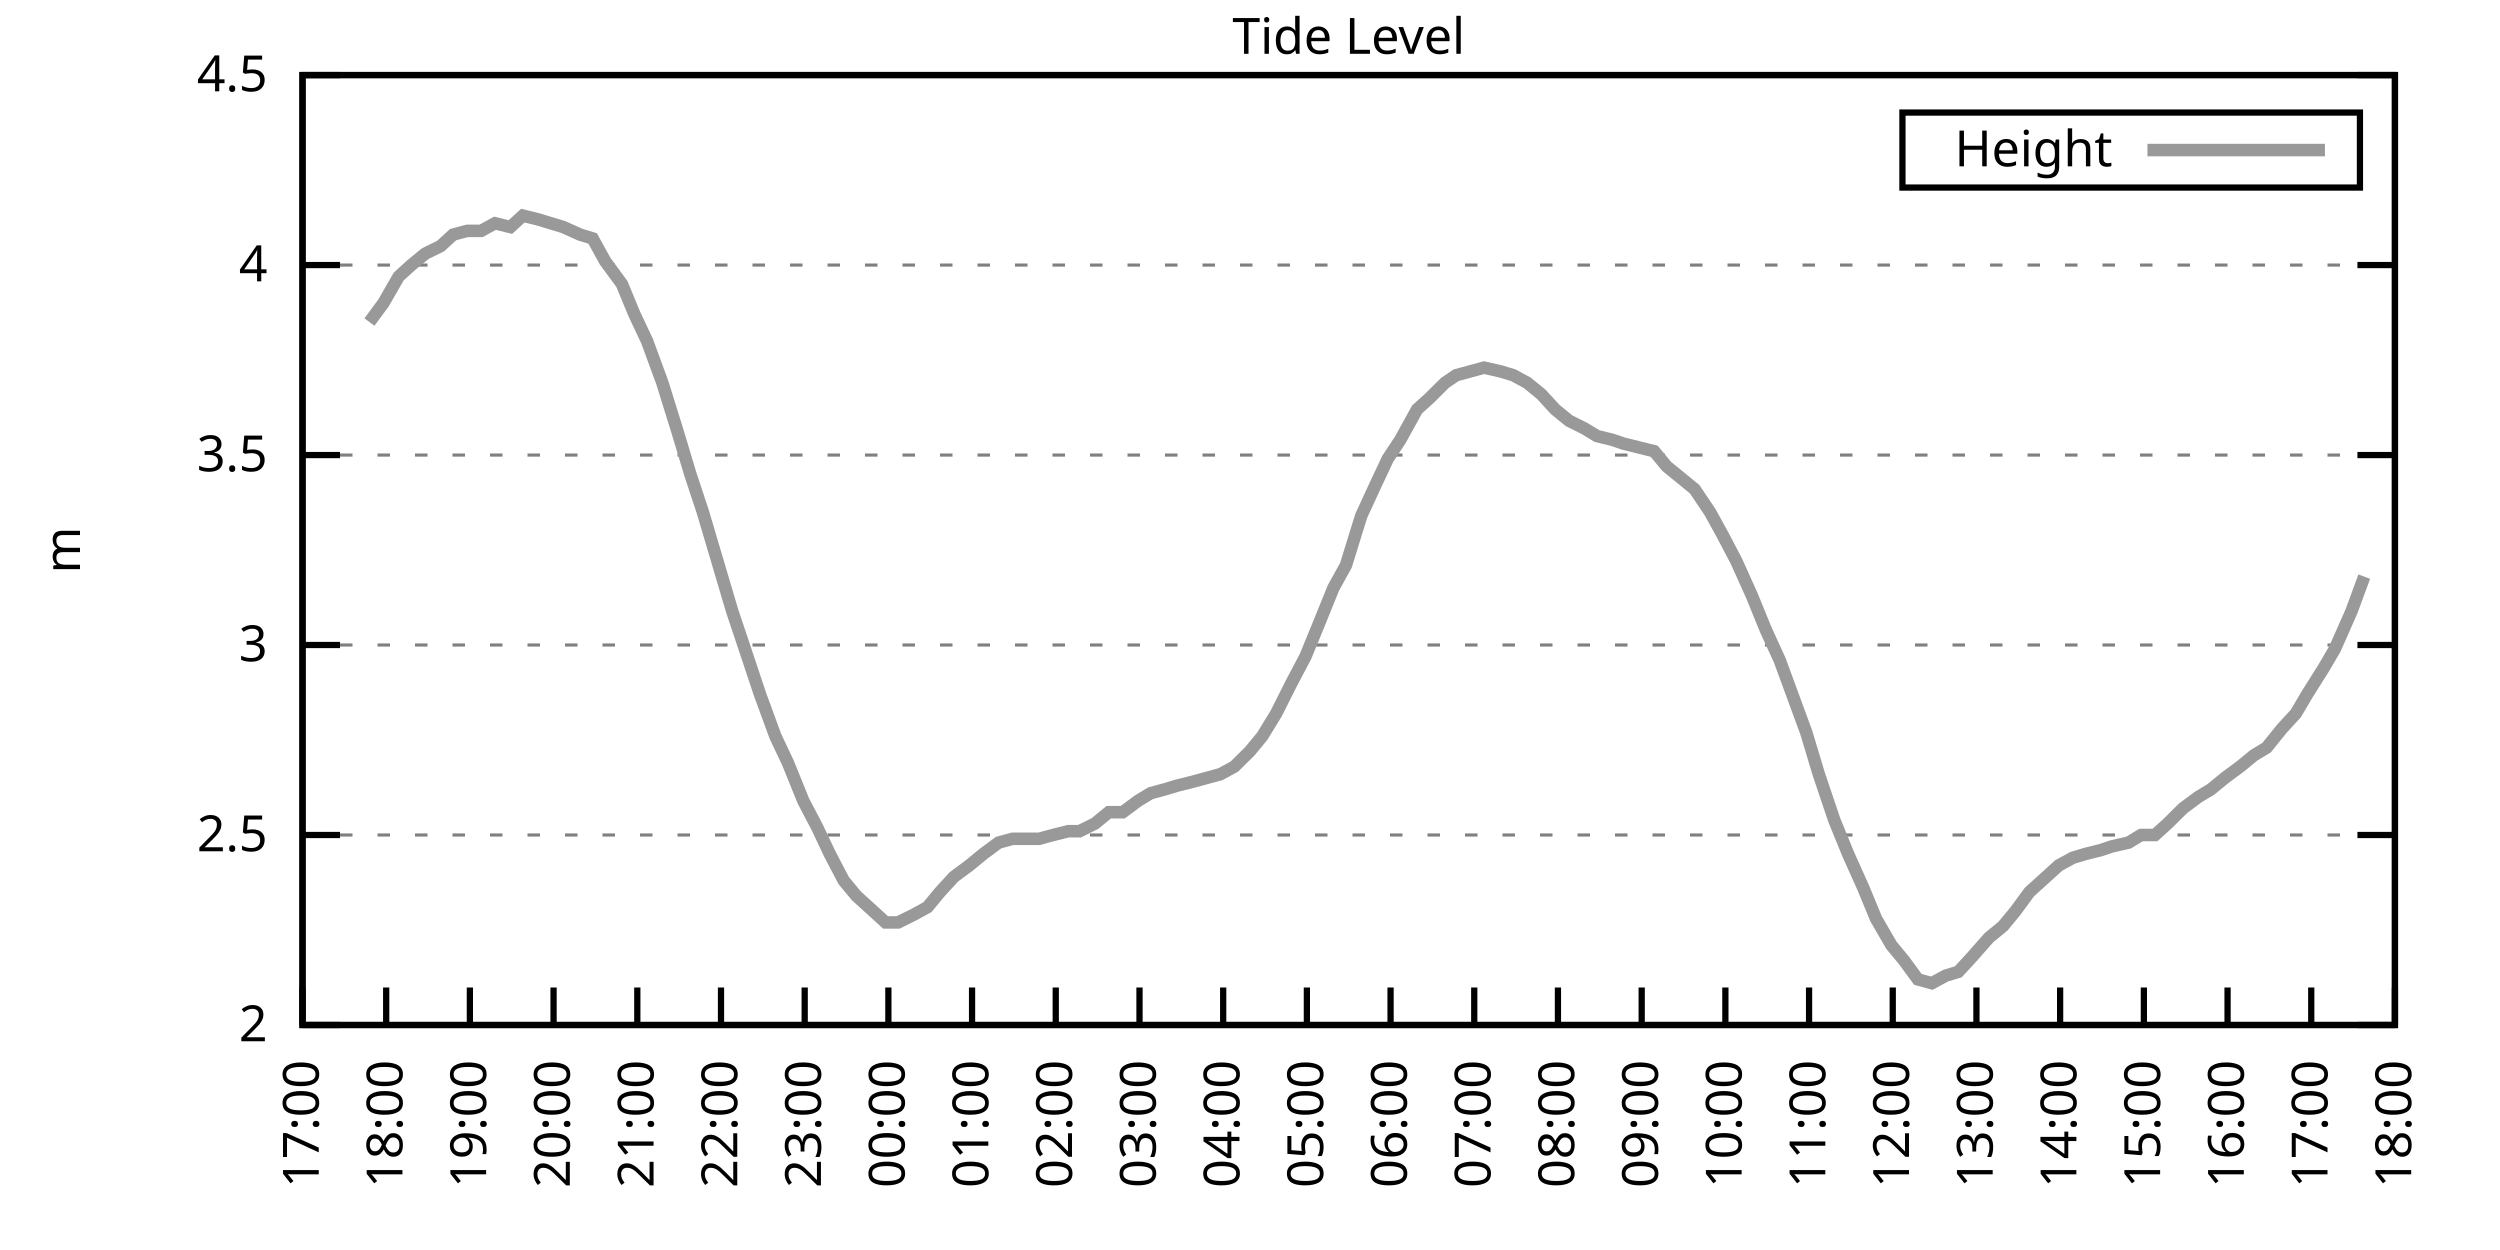
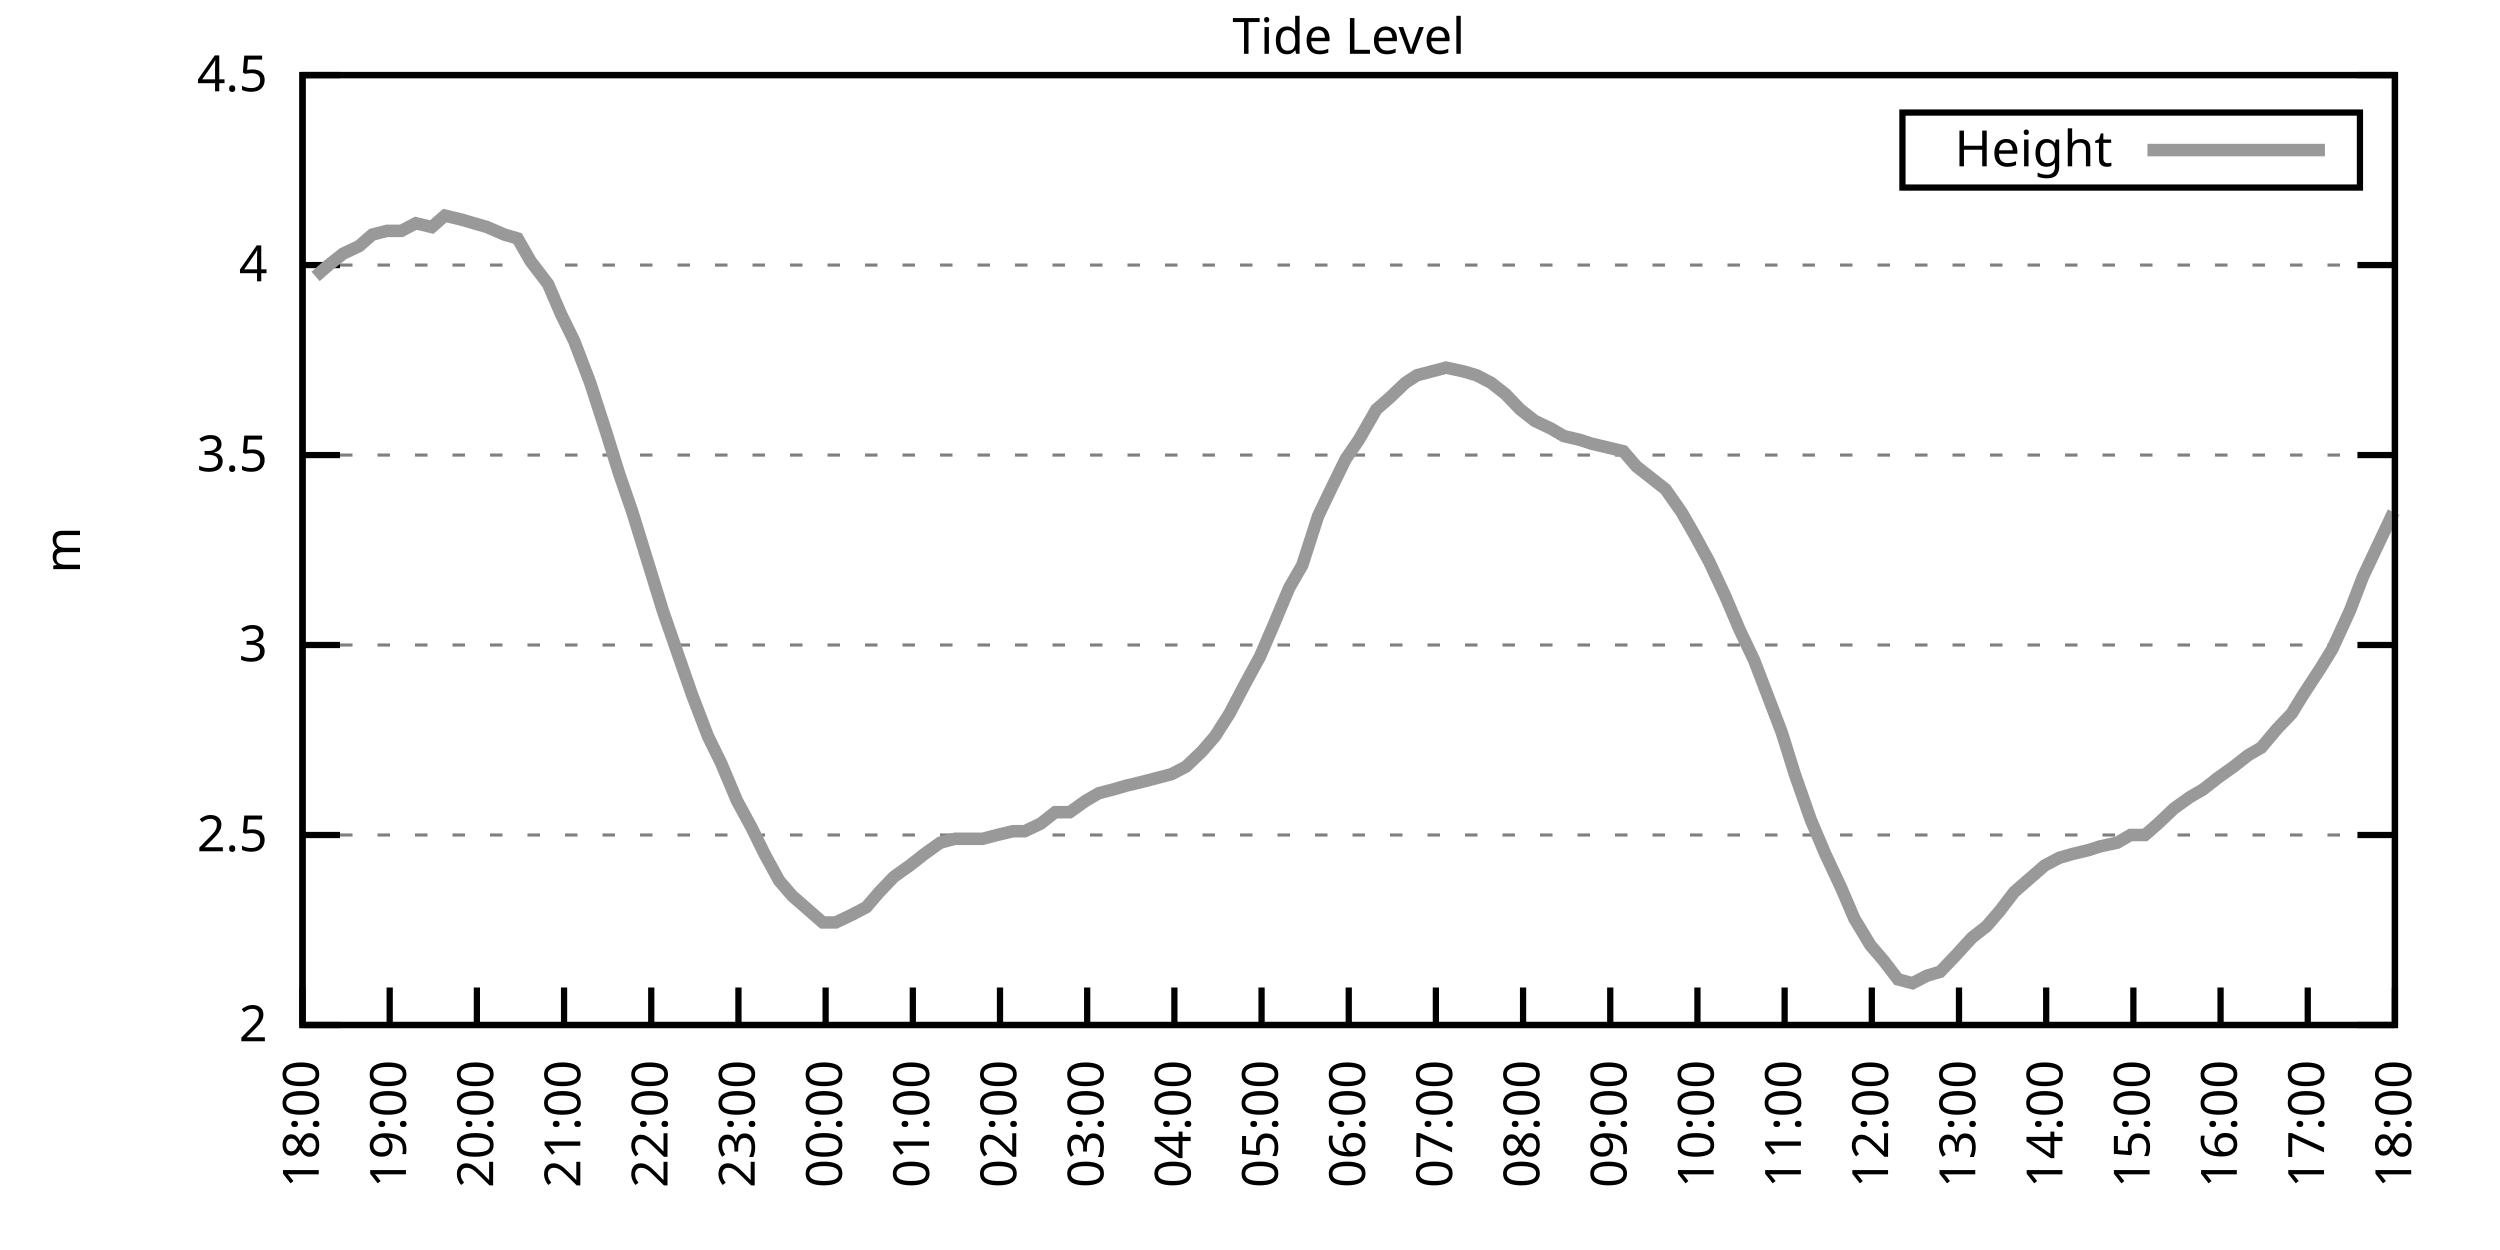
<svg xmlns="http://www.w3.org/2000/svg" xmlns:xlink="http://www.w3.org/1999/xlink" width="400" height="200" viewBox="0 0 400 200">
  <g id="gnuplot_canvas">
    <rect x="0" y="0" width="400" height="200" fill="none" />
    <defs>
      <circle id="gpDot" r="0.5" stroke-width="0.5" stroke="currentColor" />
      <path id="gpPt0" stroke-width="0.333" stroke="currentColor" d="M-1,0 h2 M0,-1 v2" />
      <path id="gpPt1" stroke-width="0.333" stroke="currentColor" d="M-1,-1 L1,1 M1,-1 L-1,1" />
      <path id="gpPt2" stroke-width="0.333" stroke="currentColor" d="M-1,0 L1,0 M0,-1 L0,1 M-1,-1 L1,1 M-1,1 L1,-1" />
      <rect id="gpPt3" stroke-width="0.333" stroke="currentColor" x="-1" y="-1" width="2" height="2" />
      <rect id="gpPt4" stroke-width="0.333" stroke="currentColor" fill="currentColor" x="-1" y="-1" width="2" height="2" />
      <circle id="gpPt5" stroke-width="0.333" stroke="currentColor" cx="0" cy="0" r="1" />
      <use xlink:href="#gpPt5" id="gpPt6" fill="currentColor" stroke="none" />
      <path id="gpPt7" stroke-width="0.333" stroke="currentColor" d="M0,-1.33 L-1.33,0.67 L1.33,0.67 z" />
      <use xlink:href="#gpPt7" id="gpPt8" fill="currentColor" stroke="none" />
      <use xlink:href="#gpPt7" id="gpPt9" stroke="currentColor" transform="rotate(180)" />
      <use xlink:href="#gpPt9" id="gpPt10" fill="currentColor" stroke="none" />
      <use xlink:href="#gpPt3" id="gpPt11" stroke="currentColor" transform="rotate(45)" />
      <use xlink:href="#gpPt11" id="gpPt12" fill="currentColor" stroke="none" />
      <path id="gpPt13" stroke-width="0.333" stroke="currentColor" d="M0,1.330 L1.265,0.411 L0.782,-1.067 L-0.782,-1.076 L-1.265,0.411 z" />
      <use xlink:href="#gpPt13" id="gpPt14" fill="currentColor" stroke="none" />
      <filter id="textbox" filterUnits="objectBoundingBox" x="0" y="0" height="1" width="1">
        <feFlood flood-color="white" flood-opacity="1" result="bgnd" />
        <feComposite in="SourceGraphic" in2="bgnd" operator="atop" />
      </filter>
      <filter id="greybox" filterUnits="objectBoundingBox" x="0" y="0" height="1" width="1">
        <feFlood flood-color="lightgrey" flood-opacity="1" result="grey" />
        <feComposite in="SourceGraphic" in2="grey" operator="atop" />
      </filter>
    </defs>
    <g fill="none" color="white" stroke="currentColor" stroke-width="1.00" stroke-linecap="butt" stroke-linejoin="miter">
</g>
    <g fill="none" color="black" stroke="currentColor" stroke-width="1.00" stroke-linecap="butt" stroke-linejoin="miter">
      <g stroke="none" shape-rendering="crispEdges">
        <polygon fill="rgb(255, 255, 255)" points="48.40,164.00 383.18,164.00 383.18,12.02 48.40,12.02 " />
      </g>
    </g>
    <g fill="none" color="black" stroke="currentColor" stroke-width="1.00" stroke-linecap="butt" stroke-linejoin="miter">
</g>
    <g fill="none" color="black" stroke="black" stroke-width="0.50" stroke-linecap="butt" stroke-linejoin="miter">
</g>
    <g fill="none" color="gray" stroke="currentColor" stroke-width="0.50" stroke-linecap="butt" stroke-linejoin="miter">
      <path stroke="gray" stroke-dasharray="2,4" class="gridline" d="M48.40,164.00 L383.19,164.00  " />
    </g>
    <g fill="none" color="gray" stroke="gray" stroke-width="1.00" stroke-linecap="butt" stroke-linejoin="miter">
</g>
    <g fill="none" color="black" stroke="currentColor" stroke-width="1.00" stroke-linecap="butt" stroke-linejoin="miter">
      <path stroke="black" d="M48.40,164.00 L54.40,164.00 M383.19,164.00 L377.19,164.00  " />
      <g transform="translate(42.80,166.60)" stroke="none" fill="black" font-family="Sans" font-size="8.00" text-anchor="end">
        <text>
          <tspan font-family="Sans"> 2</tspan>
        </text>
      </g>
    </g>
    <g fill="none" color="black" stroke="currentColor" stroke-width="1.00" stroke-linecap="butt" stroke-linejoin="miter">
</g>
    <g fill="none" color="black" stroke="black" stroke-width="0.50" stroke-linecap="butt" stroke-linejoin="miter">
</g>
    <g fill="none" color="gray" stroke="currentColor" stroke-width="0.50" stroke-linecap="butt" stroke-linejoin="miter">
      <path stroke="gray" stroke-dasharray="2,4" class="gridline" d="M48.40,133.60 L383.19,133.60  " />
    </g>
    <g fill="none" color="gray" stroke="gray" stroke-width="1.00" stroke-linecap="butt" stroke-linejoin="miter">
</g>
    <g fill="none" color="black" stroke="currentColor" stroke-width="1.00" stroke-linecap="butt" stroke-linejoin="miter">
      <path stroke="black" d="M48.40,133.60 L54.40,133.60 M383.19,133.60 L377.19,133.60  " />
      <g transform="translate(42.80,136.20)" stroke="none" fill="black" font-family="Sans" font-size="8.00" text-anchor="end">
        <text>
          <tspan font-family="Sans"> 2.5</tspan>
        </text>
      </g>
    </g>
    <g fill="none" color="black" stroke="currentColor" stroke-width="1.00" stroke-linecap="butt" stroke-linejoin="miter">
</g>
    <g fill="none" color="black" stroke="black" stroke-width="0.50" stroke-linecap="butt" stroke-linejoin="miter">
</g>
    <g fill="none" color="gray" stroke="currentColor" stroke-width="0.50" stroke-linecap="butt" stroke-linejoin="miter">
      <path stroke="gray" stroke-dasharray="2,4" class="gridline" d="M48.40,103.20 L383.19,103.20  " />
    </g>
    <g fill="none" color="gray" stroke="gray" stroke-width="1.00" stroke-linecap="butt" stroke-linejoin="miter">
</g>
    <g fill="none" color="black" stroke="currentColor" stroke-width="1.00" stroke-linecap="butt" stroke-linejoin="miter">
      <path stroke="black" d="M48.40,103.20 L54.40,103.20 M383.19,103.20 L377.19,103.20  " />
      <g transform="translate(42.80,105.80)" stroke="none" fill="black" font-family="Sans" font-size="8.00" text-anchor="end">
        <text>
          <tspan font-family="Sans"> 3</tspan>
        </text>
      </g>
    </g>
    <g fill="none" color="black" stroke="currentColor" stroke-width="1.00" stroke-linecap="butt" stroke-linejoin="miter">
</g>
    <g fill="none" color="black" stroke="black" stroke-width="0.50" stroke-linecap="butt" stroke-linejoin="miter">
</g>
    <g fill="none" color="gray" stroke="currentColor" stroke-width="0.50" stroke-linecap="butt" stroke-linejoin="miter">
      <path stroke="gray" stroke-dasharray="2,4" class="gridline" d="M48.40,72.81 L383.19,72.81  " />
    </g>
    <g fill="none" color="gray" stroke="gray" stroke-width="1.00" stroke-linecap="butt" stroke-linejoin="miter">
</g>
    <g fill="none" color="black" stroke="currentColor" stroke-width="1.00" stroke-linecap="butt" stroke-linejoin="miter">
      <path stroke="black" d="M48.40,72.81 L54.40,72.81 M383.19,72.81 L377.19,72.81  " />
      <g transform="translate(42.80,75.41)" stroke="none" fill="black" font-family="Sans" font-size="8.00" text-anchor="end">
        <text>
          <tspan font-family="Sans"> 3.5</tspan>
        </text>
      </g>
    </g>
    <g fill="none" color="black" stroke="currentColor" stroke-width="1.00" stroke-linecap="butt" stroke-linejoin="miter">
</g>
    <g fill="none" color="black" stroke="black" stroke-width="0.50" stroke-linecap="butt" stroke-linejoin="miter">
</g>
    <g fill="none" color="gray" stroke="currentColor" stroke-width="0.50" stroke-linecap="butt" stroke-linejoin="miter">
      <path stroke="gray" stroke-dasharray="2,4" class="gridline" d="M48.40,42.41 L383.19,42.41  " />
    </g>
    <g fill="none" color="gray" stroke="gray" stroke-width="1.00" stroke-linecap="butt" stroke-linejoin="miter">
</g>
    <g fill="none" color="black" stroke="currentColor" stroke-width="1.00" stroke-linecap="butt" stroke-linejoin="miter">
      <path stroke="black" d="M48.40,42.41 L54.40,42.41 M383.19,42.41 L377.19,42.41  " />
      <g transform="translate(42.80,45.01)" stroke="none" fill="black" font-family="Sans" font-size="8.00" text-anchor="end">
        <text>
          <tspan font-family="Sans"> 4</tspan>
        </text>
      </g>
    </g>
    <g fill="none" color="black" stroke="currentColor" stroke-width="1.00" stroke-linecap="butt" stroke-linejoin="miter">
</g>
    <g fill="none" color="black" stroke="black" stroke-width="0.50" stroke-linecap="butt" stroke-linejoin="miter">
</g>
    <g fill="none" color="gray" stroke="currentColor" stroke-width="0.50" stroke-linecap="butt" stroke-linejoin="miter">
      <path stroke="gray" stroke-dasharray="2,4" class="gridline" d="M48.40,12.01 L383.19,12.01  " />
    </g>
    <g fill="none" color="gray" stroke="gray" stroke-width="1.00" stroke-linecap="butt" stroke-linejoin="miter">
</g>
    <g fill="none" color="black" stroke="currentColor" stroke-width="1.00" stroke-linecap="butt" stroke-linejoin="miter">
      <path stroke="black" d="M48.40,12.01 L54.40,12.01 M383.19,12.01 L377.19,12.01  " />
      <g transform="translate(42.80,14.61)" stroke="none" fill="black" font-family="Sans" font-size="8.00" text-anchor="end">
        <text>
          <tspan font-family="Sans"> 4.5</tspan>
        </text>
      </g>
    </g>
    <g fill="none" color="black" stroke="currentColor" stroke-width="1.00" stroke-linecap="butt" stroke-linejoin="miter">
      <path stroke="black" d="M48.40,164.00 L48.40,158.00  " />
      <g transform="translate(51.00,169.60) rotate(270.00)" stroke="none" fill="black" font-family="Sans" font-size="8.00" text-anchor="end">
        <text>
-           <tspan font-family="Sans">17:00</tspan>
-         </text>
-       </g>
-     </g>
-     <g fill="none" color="black" stroke="currentColor" stroke-width="1.00" stroke-linecap="butt" stroke-linejoin="miter">
-       <path stroke="black" d="M61.79,164.00 L61.79,158.00  " />
-       <g transform="translate(64.39,169.60) rotate(270.00)" stroke="none" fill="black" font-family="Sans" font-size="8.00" text-anchor="end">
-         <text>
          <tspan font-family="Sans">18:00</tspan>
        </text>
      </g>
    </g>
    <g fill="none" color="black" stroke="currentColor" stroke-width="1.00" stroke-linecap="butt" stroke-linejoin="miter">
-       <path stroke="black" d="M75.18,164.00 L75.18,158.00  " />
-       <g transform="translate(77.78,169.60) rotate(270.00)" stroke="none" fill="black" font-family="Sans" font-size="8.00" text-anchor="end">
+       <path stroke="black" d="M62.35,164.00 L62.35,158.00  " />
+       <g transform="translate(64.95,169.60) rotate(270.00)" stroke="none" fill="black" font-family="Sans" font-size="8.00" text-anchor="end">
        <text>
          <tspan font-family="Sans">19:00</tspan>
        </text>
      </g>
    </g>
    <g fill="none" color="black" stroke="currentColor" stroke-width="1.00" stroke-linecap="butt" stroke-linejoin="miter">
-       <path stroke="black" d="M88.57,164.00 L88.57,158.00  " />
-       <g transform="translate(91.17,169.60) rotate(270.00)" stroke="none" fill="black" font-family="Sans" font-size="8.00" text-anchor="end">
+       <path stroke="black" d="M76.30,164.00 L76.30,158.00  " />
+       <g transform="translate(78.90,169.60) rotate(270.00)" stroke="none" fill="black" font-family="Sans" font-size="8.00" text-anchor="end">
        <text>
          <tspan font-family="Sans">20:00</tspan>
        </text>
      </g>
    </g>
    <g fill="none" color="black" stroke="currentColor" stroke-width="1.00" stroke-linecap="butt" stroke-linejoin="miter">
-       <path stroke="black" d="M101.97,164.00 L101.97,158.00  " />
-       <g transform="translate(104.57,169.60) rotate(270.00)" stroke="none" fill="black" font-family="Sans" font-size="8.00" text-anchor="end">
+       <path stroke="black" d="M90.25,164.00 L90.25,158.00  " />
+       <g transform="translate(92.85,169.60) rotate(270.00)" stroke="none" fill="black" font-family="Sans" font-size="8.00" text-anchor="end">
        <text>
          <tspan font-family="Sans">21:00</tspan>
        </text>
      </g>
    </g>
    <g fill="none" color="black" stroke="currentColor" stroke-width="1.00" stroke-linecap="butt" stroke-linejoin="miter">
-       <path stroke="black" d="M115.36,164.00 L115.36,158.00  " />
-       <g transform="translate(117.96,169.60) rotate(270.00)" stroke="none" fill="black" font-family="Sans" font-size="8.00" text-anchor="end">
+       <path stroke="black" d="M104.20,164.00 L104.20,158.00  " />
+       <g transform="translate(106.80,169.60) rotate(270.00)" stroke="none" fill="black" font-family="Sans" font-size="8.00" text-anchor="end">
        <text>
          <tspan font-family="Sans">22:00</tspan>
        </text>
      </g>
    </g>
    <g fill="none" color="black" stroke="currentColor" stroke-width="1.00" stroke-linecap="butt" stroke-linejoin="miter">
-       <path stroke="black" d="M128.75,164.00 L128.75,158.00  " />
-       <g transform="translate(131.35,169.60) rotate(270.00)" stroke="none" fill="black" font-family="Sans" font-size="8.00" text-anchor="end">
+       <path stroke="black" d="M118.15,164.00 L118.15,158.00  " />
+       <g transform="translate(120.75,169.60) rotate(270.00)" stroke="none" fill="black" font-family="Sans" font-size="8.00" text-anchor="end">
        <text>
          <tspan font-family="Sans">23:00</tspan>
        </text>
      </g>
    </g>
    <g fill="none" color="black" stroke="currentColor" stroke-width="1.00" stroke-linecap="butt" stroke-linejoin="miter">
-       <path stroke="black" d="M142.14,164.00 L142.14,158.00  " />
-       <g transform="translate(144.74,169.60) rotate(270.00)" stroke="none" fill="black" font-family="Sans" font-size="8.00" text-anchor="end">
+       <path stroke="black" d="M132.10,164.00 L132.10,158.00  " />
+       <g transform="translate(134.70,169.60) rotate(270.00)" stroke="none" fill="black" font-family="Sans" font-size="8.00" text-anchor="end">
        <text>
          <tspan font-family="Sans">00:00</tspan>
        </text>
      </g>
    </g>
    <g fill="none" color="black" stroke="currentColor" stroke-width="1.00" stroke-linecap="butt" stroke-linejoin="miter">
-       <path stroke="black" d="M155.53,164.00 L155.53,158.00  " />
-       <g transform="translate(158.13,169.60) rotate(270.00)" stroke="none" fill="black" font-family="Sans" font-size="8.00" text-anchor="end">
+       <path stroke="black" d="M146.05,164.00 L146.05,158.00  " />
+       <g transform="translate(148.65,169.60) rotate(270.00)" stroke="none" fill="black" font-family="Sans" font-size="8.00" text-anchor="end">
        <text>
          <tspan font-family="Sans">01:00</tspan>
        </text>
      </g>
    </g>
    <g fill="none" color="black" stroke="currentColor" stroke-width="1.00" stroke-linecap="butt" stroke-linejoin="miter">
-       <path stroke="black" d="M168.92,164.00 L168.92,158.00  " />
-       <g transform="translate(171.52,169.60) rotate(270.00)" stroke="none" fill="black" font-family="Sans" font-size="8.00" text-anchor="end">
+       <path stroke="black" d="M160.00,164.00 L160.00,158.00  " />
+       <g transform="translate(162.60,169.60) rotate(270.00)" stroke="none" fill="black" font-family="Sans" font-size="8.00" text-anchor="end">
        <text>
          <tspan font-family="Sans">02:00</tspan>
        </text>
      </g>
    </g>
    <g fill="none" color="black" stroke="currentColor" stroke-width="1.00" stroke-linecap="butt" stroke-linejoin="miter">
-       <path stroke="black" d="M182.32,164.00 L182.32,158.00  " />
-       <g transform="translate(184.92,169.60) rotate(270.00)" stroke="none" fill="black" font-family="Sans" font-size="8.00" text-anchor="end">
+       <path stroke="black" d="M173.95,164.00 L173.95,158.00  " />
+       <g transform="translate(176.55,169.60) rotate(270.00)" stroke="none" fill="black" font-family="Sans" font-size="8.00" text-anchor="end">
        <text>
          <tspan font-family="Sans">03:00</tspan>
        </text>
      </g>
    </g>
    <g fill="none" color="black" stroke="currentColor" stroke-width="1.00" stroke-linecap="butt" stroke-linejoin="miter">
-       <path stroke="black" d="M195.71,164.00 L195.71,158.00  " />
-       <g transform="translate(198.31,169.60) rotate(270.00)" stroke="none" fill="black" font-family="Sans" font-size="8.00" text-anchor="end">
+       <path stroke="black" d="M187.90,164.00 L187.90,158.00  " />
+       <g transform="translate(190.50,169.60) rotate(270.00)" stroke="none" fill="black" font-family="Sans" font-size="8.00" text-anchor="end">
        <text>
          <tspan font-family="Sans">04:00</tspan>
        </text>
      </g>
    </g>
    <g fill="none" color="black" stroke="currentColor" stroke-width="1.00" stroke-linecap="butt" stroke-linejoin="miter">
-       <path stroke="black" d="M209.10,164.00 L209.10,158.00  " />
-       <g transform="translate(211.70,169.60) rotate(270.00)" stroke="none" fill="black" font-family="Sans" font-size="8.00" text-anchor="end">
+       <path stroke="black" d="M201.85,164.00 L201.85,158.00  " />
+       <g transform="translate(204.45,169.60) rotate(270.00)" stroke="none" fill="black" font-family="Sans" font-size="8.00" text-anchor="end">
        <text>
          <tspan font-family="Sans">05:00</tspan>
        </text>
      </g>
    </g>
    <g fill="none" color="black" stroke="currentColor" stroke-width="1.00" stroke-linecap="butt" stroke-linejoin="miter">
-       <path stroke="black" d="M222.49,164.00 L222.49,158.00  " />
-       <g transform="translate(225.09,169.60) rotate(270.00)" stroke="none" fill="black" font-family="Sans" font-size="8.00" text-anchor="end">
+       <path stroke="black" d="M215.80,164.00 L215.80,158.00  " />
+       <g transform="translate(218.40,169.60) rotate(270.00)" stroke="none" fill="black" font-family="Sans" font-size="8.00" text-anchor="end">
        <text>
          <tspan font-family="Sans">06:00</tspan>
        </text>
      </g>
    </g>
    <g fill="none" color="black" stroke="currentColor" stroke-width="1.00" stroke-linecap="butt" stroke-linejoin="miter">
-       <path stroke="black" d="M235.88,164.00 L235.88,158.00  " />
-       <g transform="translate(238.48,169.60) rotate(270.00)" stroke="none" fill="black" font-family="Sans" font-size="8.00" text-anchor="end">
+       <path stroke="black" d="M229.74,164.00 L229.74,158.00  " />
+       <g transform="translate(232.34,169.60) rotate(270.00)" stroke="none" fill="black" font-family="Sans" font-size="8.00" text-anchor="end">
        <text>
          <tspan font-family="Sans">07:00</tspan>
        </text>
      </g>
    </g>
    <g fill="none" color="black" stroke="currentColor" stroke-width="1.00" stroke-linecap="butt" stroke-linejoin="miter">
-       <path stroke="black" d="M249.27,164.00 L249.27,158.00  " />
-       <g transform="translate(251.87,169.60) rotate(270.00)" stroke="none" fill="black" font-family="Sans" font-size="8.00" text-anchor="end">
+       <path stroke="black" d="M243.69,164.00 L243.69,158.00  " />
+       <g transform="translate(246.29,169.60) rotate(270.00)" stroke="none" fill="black" font-family="Sans" font-size="8.00" text-anchor="end">
        <text>
          <tspan font-family="Sans">08:00</tspan>
        </text>
      </g>
    </g>
    <g fill="none" color="black" stroke="currentColor" stroke-width="1.00" stroke-linecap="butt" stroke-linejoin="miter">
-       <path stroke="black" d="M262.67,164.00 L262.67,158.00  " />
-       <g transform="translate(265.27,169.60) rotate(270.00)" stroke="none" fill="black" font-family="Sans" font-size="8.00" text-anchor="end">
+       <path stroke="black" d="M257.64,164.00 L257.64,158.00  " />
+       <g transform="translate(260.24,169.60) rotate(270.00)" stroke="none" fill="black" font-family="Sans" font-size="8.00" text-anchor="end">
        <text>
          <tspan font-family="Sans">09:00</tspan>
        </text>
      </g>
    </g>
    <g fill="none" color="black" stroke="currentColor" stroke-width="1.00" stroke-linecap="butt" stroke-linejoin="miter">
-       <path stroke="black" d="M276.06,164.00 L276.06,158.00  " />
-       <g transform="translate(278.66,169.60) rotate(270.00)" stroke="none" fill="black" font-family="Sans" font-size="8.00" text-anchor="end">
+       <path stroke="black" d="M271.59,164.00 L271.59,158.00  " />
+       <g transform="translate(274.19,169.60) rotate(270.00)" stroke="none" fill="black" font-family="Sans" font-size="8.00" text-anchor="end">
        <text>
          <tspan font-family="Sans">10:00</tspan>
        </text>
      </g>
    </g>
    <g fill="none" color="black" stroke="currentColor" stroke-width="1.00" stroke-linecap="butt" stroke-linejoin="miter">
-       <path stroke="black" d="M289.45,164.00 L289.45,158.00  " />
-       <g transform="translate(292.05,169.60) rotate(270.00)" stroke="none" fill="black" font-family="Sans" font-size="8.00" text-anchor="end">
+       <path stroke="black" d="M285.54,164.00 L285.54,158.00  " />
+       <g transform="translate(288.14,169.60) rotate(270.00)" stroke="none" fill="black" font-family="Sans" font-size="8.00" text-anchor="end">
        <text>
          <tspan font-family="Sans">11:00</tspan>
        </text>
      </g>
    </g>
    <g fill="none" color="black" stroke="currentColor" stroke-width="1.00" stroke-linecap="butt" stroke-linejoin="miter">
-       <path stroke="black" d="M302.84,164.00 L302.84,158.00  " />
-       <g transform="translate(305.44,169.60) rotate(270.00)" stroke="none" fill="black" font-family="Sans" font-size="8.00" text-anchor="end">
+       <path stroke="black" d="M299.49,164.00 L299.49,158.00  " />
+       <g transform="translate(302.09,169.60) rotate(270.00)" stroke="none" fill="black" font-family="Sans" font-size="8.00" text-anchor="end">
        <text>
          <tspan font-family="Sans">12:00</tspan>
        </text>
      </g>
    </g>
    <g fill="none" color="black" stroke="currentColor" stroke-width="1.00" stroke-linecap="butt" stroke-linejoin="miter">
-       <path stroke="black" d="M316.23,164.00 L316.23,158.00  " />
-       <g transform="translate(318.83,169.60) rotate(270.00)" stroke="none" fill="black" font-family="Sans" font-size="8.00" text-anchor="end">
+       <path stroke="black" d="M313.44,164.00 L313.44,158.00  " />
+       <g transform="translate(316.04,169.60) rotate(270.00)" stroke="none" fill="black" font-family="Sans" font-size="8.00" text-anchor="end">
        <text>
          <tspan font-family="Sans">13:00</tspan>
        </text>
      </g>
    </g>
    <g fill="none" color="black" stroke="currentColor" stroke-width="1.00" stroke-linecap="butt" stroke-linejoin="miter">
-       <path stroke="black" d="M329.62,164.00 L329.62,158.00  " />
-       <g transform="translate(332.22,169.60) rotate(270.00)" stroke="none" fill="black" font-family="Sans" font-size="8.00" text-anchor="end">
+       <path stroke="black" d="M327.39,164.00 L327.39,158.00  " />
+       <g transform="translate(329.99,169.60) rotate(270.00)" stroke="none" fill="black" font-family="Sans" font-size="8.00" text-anchor="end">
        <text>
          <tspan font-family="Sans">14:00</tspan>
        </text>
      </g>
    </g>
    <g fill="none" color="black" stroke="currentColor" stroke-width="1.00" stroke-linecap="butt" stroke-linejoin="miter">
-       <path stroke="black" d="M343.02,164.00 L343.02,158.00  " />
-       <g transform="translate(345.62,169.60) rotate(270.00)" stroke="none" fill="black" font-family="Sans" font-size="8.00" text-anchor="end">
+       <path stroke="black" d="M341.34,164.00 L341.34,158.00  " />
+       <g transform="translate(343.94,169.60) rotate(270.00)" stroke="none" fill="black" font-family="Sans" font-size="8.00" text-anchor="end">
        <text>
          <tspan font-family="Sans">15:00</tspan>
        </text>
      </g>
    </g>
    <g fill="none" color="black" stroke="currentColor" stroke-width="1.00" stroke-linecap="butt" stroke-linejoin="miter">
-       <path stroke="black" d="M356.41,164.00 L356.41,158.00  " />
-       <g transform="translate(359.01,169.60) rotate(270.00)" stroke="none" fill="black" font-family="Sans" font-size="8.00" text-anchor="end">
+       <path stroke="black" d="M355.29,164.00 L355.29,158.00  " />
+       <g transform="translate(357.89,169.60) rotate(270.00)" stroke="none" fill="black" font-family="Sans" font-size="8.00" text-anchor="end">
        <text>
          <tspan font-family="Sans">16:00</tspan>
        </text>
      </g>
    </g>
    <g fill="none" color="black" stroke="currentColor" stroke-width="1.00" stroke-linecap="butt" stroke-linejoin="miter">
-       <path stroke="black" d="M369.80,164.00 L369.80,158.00  " />
-       <g transform="translate(372.40,169.60) rotate(270.00)" stroke="none" fill="black" font-family="Sans" font-size="8.00" text-anchor="end">
+       <path stroke="black" d="M369.24,164.00 L369.24,158.00  " />
+       <g transform="translate(371.84,169.60) rotate(270.00)" stroke="none" fill="black" font-family="Sans" font-size="8.00" text-anchor="end">
        <text>
          <tspan font-family="Sans">17:00</tspan>
        </text>
      </g>
    </g>
    <g fill="none" color="black" stroke="currentColor" stroke-width="1.00" stroke-linecap="butt" stroke-linejoin="miter">
      <path stroke="black" d="M383.19,164.00 L383.19,158.00  " />
      <g transform="translate(385.79,169.60) rotate(270.00)" stroke="none" fill="black" font-family="Sans" font-size="8.00" text-anchor="end">
        <text>
          <tspan font-family="Sans">18:00</tspan>
        </text>
      </g>
    </g>
    <g fill="none" color="black" stroke="currentColor" stroke-width="1.00" stroke-linecap="butt" stroke-linejoin="miter">
</g>
    <g fill="none" color="black" stroke="currentColor" stroke-width="1.00" stroke-linecap="butt" stroke-linejoin="miter">
      <path stroke="black" d="M48.40,12.01 L48.40,164.00 L383.19,164.00 L383.19,12.01 L48.40,12.01 Z  " />
    </g>
    <g fill="none" color="black" stroke="currentColor" stroke-width="1.00" stroke-linecap="butt" stroke-linejoin="miter">
</g>
    <g fill="none" color="black" stroke="currentColor" stroke-width="1.00" stroke-linecap="butt" stroke-linejoin="miter">
      <path stroke="black" d="M304.39,30.01 L304.39,18.01 L377.59,18.01 L377.59,30.01 L304.39,30.01 Z  " />
    </g>
    <g id="Tide_level_plot_1">
      <g fill="none" color="white" stroke="black" stroke-width="2.00" stroke-linecap="butt" stroke-linejoin="miter">
</g>
      <g fill="none" color="black" stroke="currentColor" stroke-width="2.00" stroke-linecap="butt" stroke-linejoin="miter">
        <g transform="translate(337.99,26.61)" stroke="none" fill="black" font-family="Sans" font-size="8.00" text-anchor="end">
          <text>
            <tspan font-family="Sans">Height</tspan>
          </text>
        </g>
      </g>
      <g fill="none" color="black" stroke="currentColor" stroke-width="2.00" stroke-linecap="butt" stroke-linejoin="miter">
-         <path stroke="rgb(153, 153, 153)" d="M343.59,24.01 L371.99,24.01 M59.11,51.53 L61.35,48.49 L63.80,44.23 L65.81,42.41 L68.04,40.58 L70.50,39.37   L72.50,37.54 L74.74,36.94 L76.97,36.94 L79.20,35.72 L81.66,36.33 L83.66,34.50 L86.12,35.11 L88.13,35.72   L90.14,36.33 L92.82,37.54 L94.82,38.15 L96.83,41.80 L99.51,45.45 L101.52,50.31 L103.53,54.57 L105.98,61.25   L108.44,69.16 L110.45,75.85 L112.46,81.93 L117.14,97.73 L119.38,104.42 L121.61,111.11 L124.06,117.80 L126.07,122.05   L128.53,128.13 L130.76,132.39 L132.77,136.64 L135.00,140.90 L137.01,143.33 L139.69,145.76 L141.69,147.59 L143.70,147.59   L146.16,146.37 L148.39,145.15 L150.40,142.72 L152.63,140.29 L155.09,138.47 L157.32,136.64 L159.77,134.82 L162.01,134.21   L164.24,134.21 L166.25,134.21 L168.48,133.60 L170.93,132.99 L172.72,132.99 L175.17,131.78 L177.41,129.95 L179.64,129.95   L182.09,128.13 L184.10,126.91 L186.33,126.31 L188.34,125.70 L190.80,125.09 L193.03,124.48 L195.26,123.87 L197.49,122.66   L199.95,120.23 L201.96,117.80 L204.19,114.15 L206.64,109.28 L208.88,105.03 L210.88,100.16 L213.34,94.08 L215.35,90.44   L217.80,82.53 L220.04,77.67 L222.04,73.41 L224.05,70.37 L226.73,65.51 L228.74,63.69 L231.20,61.25 L232.98,60.04   L237.44,58.82 L240.12,59.43 L242.13,60.04 L244.36,61.25 L246.60,63.08 L248.83,65.51 L251.06,67.33 L253.51,68.55   L255.52,69.77 L257.98,70.37 L259.76,70.98 L262.22,71.59 L264.67,72.20 L266.68,74.63 L268.92,76.45 L271.15,78.28   L273.60,81.93 L275.61,85.57 L277.84,89.83 L280.30,95.30 L282.53,100.77 L284.76,105.64 L286.99,111.72 L289.00,117.19   L291.01,123.87 L293.47,131.17 L295.70,136.64 L298.15,142.11 L300.16,146.98 L302.62,151.23 L304.63,153.66 L306.86,156.70   L309.09,157.31 L311.32,156.10 L313.33,155.49 L315.56,153.06 L318.24,150.02 L320.47,148.19 L322.48,145.76 L324.71,142.72   L326.72,140.90 L329.40,138.47 L331.63,137.25 L333.64,136.64 L336.10,136.03 L337.88,135.43 L340.56,134.82 L342.57,133.60   L344.80,133.60 L346.81,131.78 L349.26,129.35 L351.72,127.52 L353.73,126.31 L355.96,124.48 L358.42,122.66 L360.65,120.83   L362.66,119.62 L365.11,116.58 L367.34,114.15 L369.13,111.11 L371.81,106.85 L373.59,103.81 L376.27,97.73 L378.28,92.26    " />
+         <path stroke="rgb(153, 153, 153)" d="M343.59,24.01 L371.99,24.01 M50.49,44.23 L52.58,42.41 L54.91,40.58 L57.47,39.37 L59.56,37.54 L61.88,36.94   L64.21,36.94 L66.53,35.72 L69.09,36.33 L71.18,34.50 L73.74,35.11 L75.83,35.72 L77.93,36.33 L80.72,37.54   L82.81,38.15 L84.90,41.80 L87.69,45.45 L89.78,50.31 L91.88,54.57 L94.43,61.25 L96.99,69.16 L99.08,75.85   L101.18,81.93 L106.06,97.73 L108.38,104.42 L110.71,111.11 L113.27,117.80 L115.36,122.05 L117.92,128.13 L120.24,132.39   L122.33,136.64 L124.66,140.90 L126.75,143.33 L129.54,145.76 L131.63,147.59 L133.72,147.59 L136.28,146.37 L138.61,145.15   L140.70,142.72 L143.02,140.29 L145.58,138.47 L147.91,136.64 L150.46,134.82 L152.79,134.21 L155.11,134.21 L157.21,134.21   L159.53,133.60 L162.09,132.99 L163.95,132.99 L166.51,131.78 L168.83,129.95 L171.16,129.95 L173.71,128.13 L175.81,126.91   L178.13,126.31 L180.22,125.70 L182.78,125.09 L185.11,124.48 L187.43,123.87 L189.76,122.66 L192.31,120.23 L194.41,117.80   L196.73,114.15 L199.29,109.28 L201.61,105.03 L203.71,100.16 L206.26,94.08 L208.36,90.44 L210.91,82.53 L213.24,77.67   L215.33,73.41 L217.42,70.37 L220.21,65.51 L222.30,63.69 L224.86,61.25 L226.72,60.04 L231.37,58.82 L234.16,59.43   L236.25,60.04 L238.58,61.25 L240.90,63.08 L243.23,65.51 L245.55,67.33 L248.11,68.55 L250.20,69.77 L252.76,70.37   L254.62,70.98 L257.18,71.59 L259.74,72.20 L261.83,74.63 L264.15,76.45 L266.48,78.28 L269.04,81.93 L271.13,85.57   L273.45,89.83 L276.01,95.30 L278.34,100.77 L280.66,105.64 L282.99,111.72 L285.08,117.19 L287.17,123.87 L289.73,131.17   L292.05,136.64 L294.61,142.11 L296.70,146.98 L299.26,151.23 L301.35,153.66 L303.68,156.70 L306.00,157.31 L308.33,156.10   L310.42,155.49 L312.74,153.06 L315.53,150.02 L317.86,148.19 L319.95,145.76 L322.28,142.72 L324.37,140.90 L327.16,138.47   L329.48,137.25 L331.58,136.64 L334.13,136.03 L335.99,135.43 L338.78,134.82 L340.88,133.60 L343.20,133.60 L345.29,131.78   L347.85,129.35 L350.41,127.52 L352.50,126.31 L354.83,124.48 L357.38,122.66 L359.71,120.83 L361.80,119.62 L364.36,116.58   L366.68,114.15 L368.54,111.11 L371.33,106.85 L373.19,103.81 L375.98,97.73 L378.08,92.26 L382.96,81.93  " />
      </g>
    </g>
    <g fill="none" color="black" stroke="currentColor" stroke-width="2.00" stroke-linecap="butt" stroke-linejoin="miter">
</g>
    <g fill="none" color="black" stroke="black" stroke-width="1.00" stroke-linecap="butt" stroke-linejoin="miter">
</g>
    <g fill="none" color="black" stroke="currentColor" stroke-width="1.00" stroke-linecap="butt" stroke-linejoin="miter">
      <path stroke="black" d="M48.40,12.01 L48.40,164.00 L383.19,164.00 L383.19,12.01 L48.40,12.01 Z  " />
      <g transform="translate(12.80,88.01) rotate(270.00)" stroke="none" fill="black" font-family="Sans" font-size="8.00" text-anchor="middle">
        <text>
          <tspan font-family="Sans">m</tspan>
        </text>
      </g>
    </g>
    <g fill="none" color="black" stroke="currentColor" stroke-width="1.00" stroke-linecap="butt" stroke-linejoin="miter">
</g>
    <g fill="none" color="black" stroke="currentColor" stroke-width="1.00" stroke-linecap="butt" stroke-linejoin="miter">
      <g transform="translate(215.79,8.61)" stroke="none" fill="black" font-family="Sans" font-size="8.00" text-anchor="middle">
        <text>
          <tspan font-family="Sans">Tide Level</tspan>
        </text>
      </g>
    </g>
    <g fill="none" color="black" stroke="currentColor" stroke-width="1.00" stroke-linecap="butt" stroke-linejoin="miter">
</g>
  </g>
</svg>
